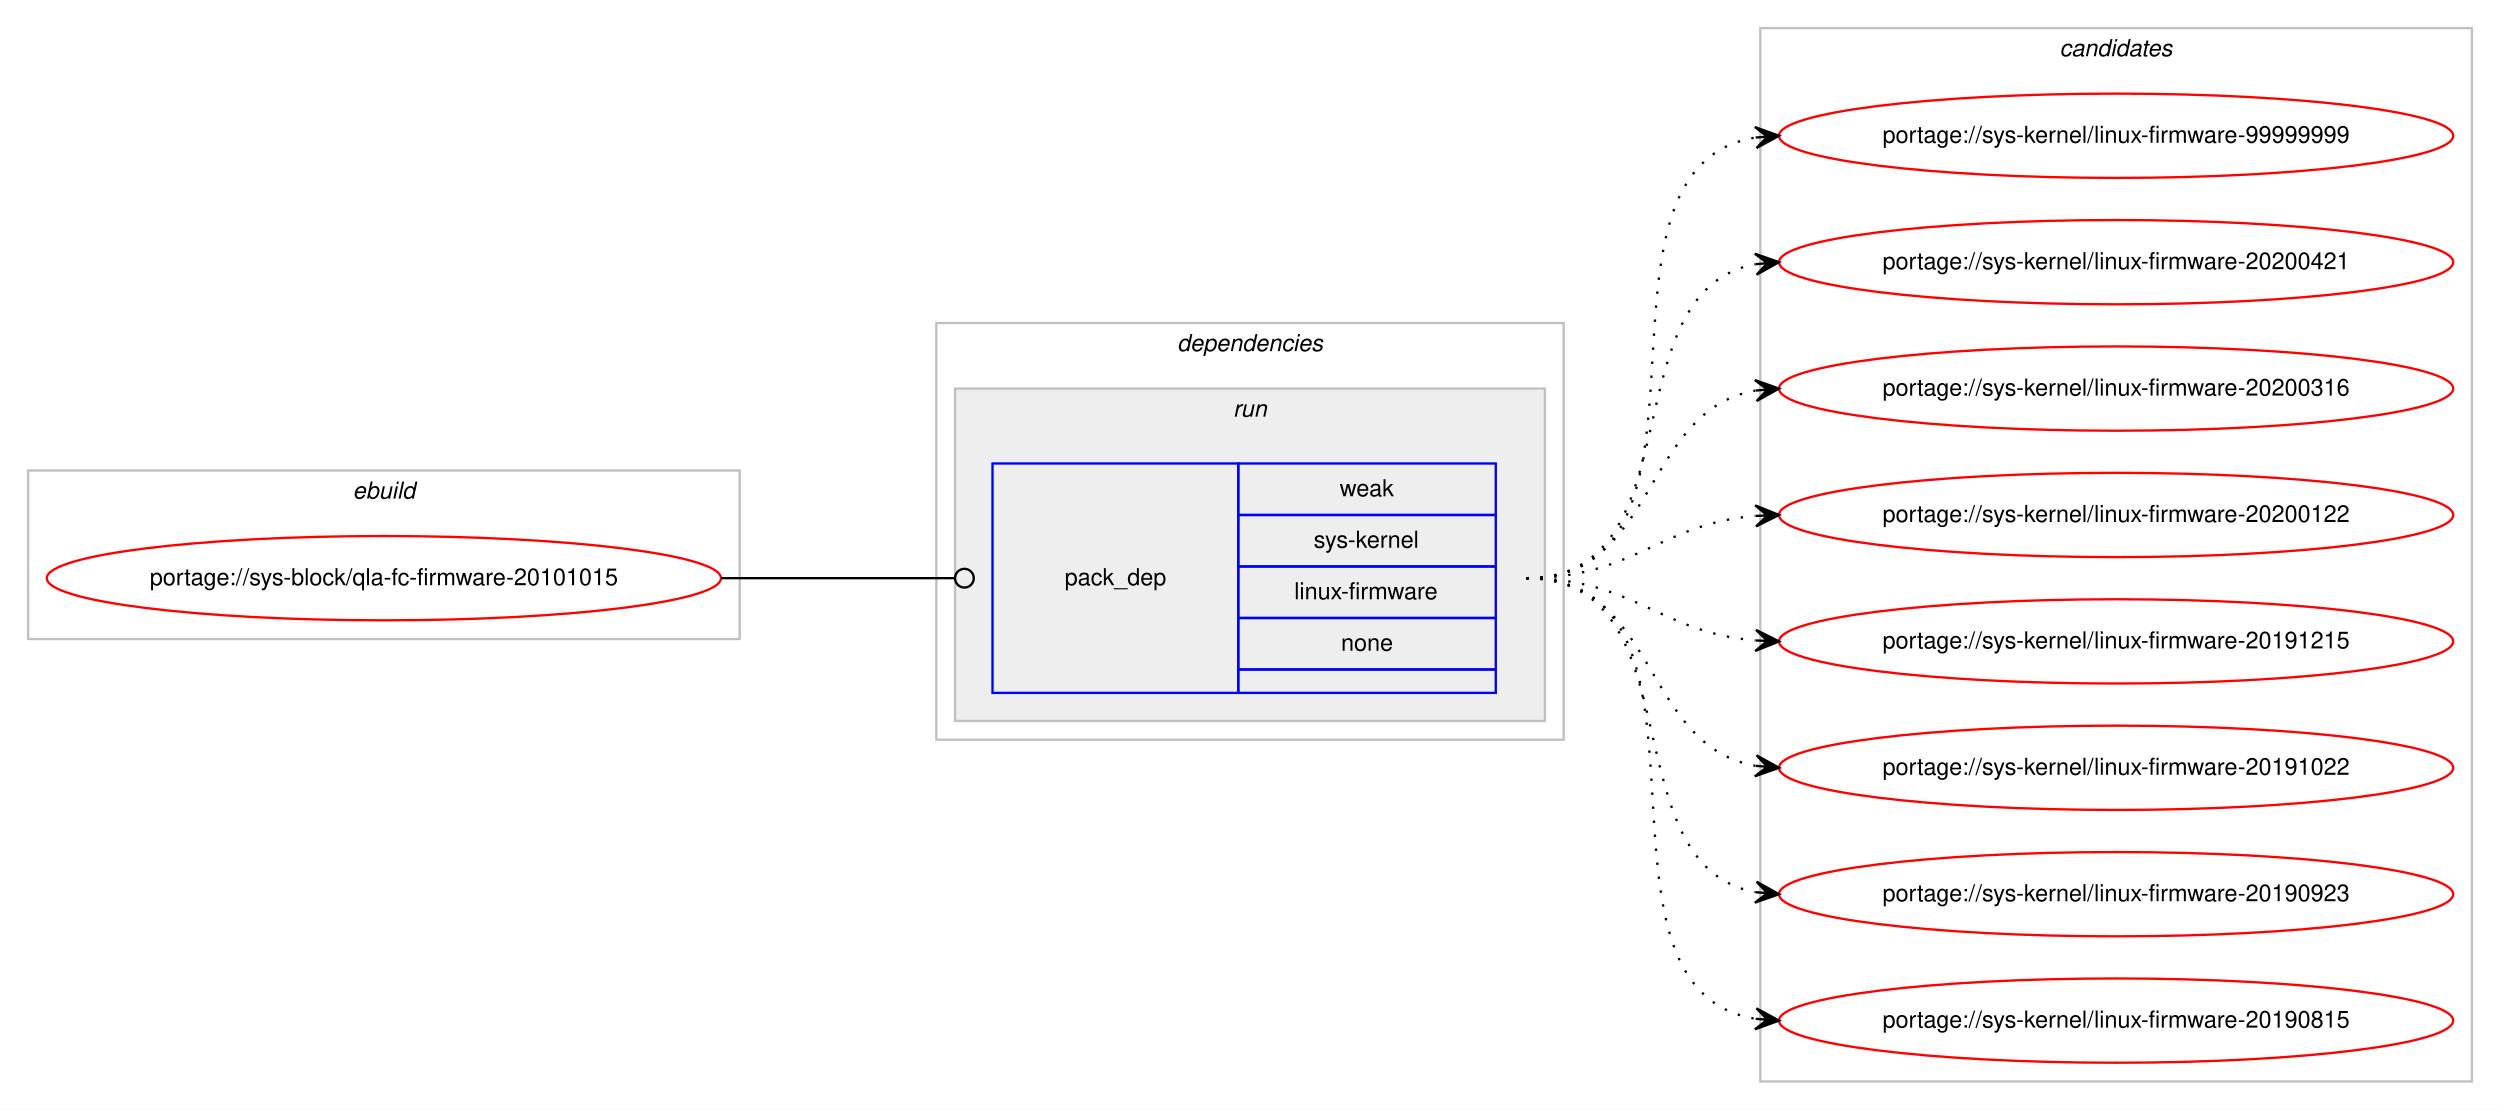
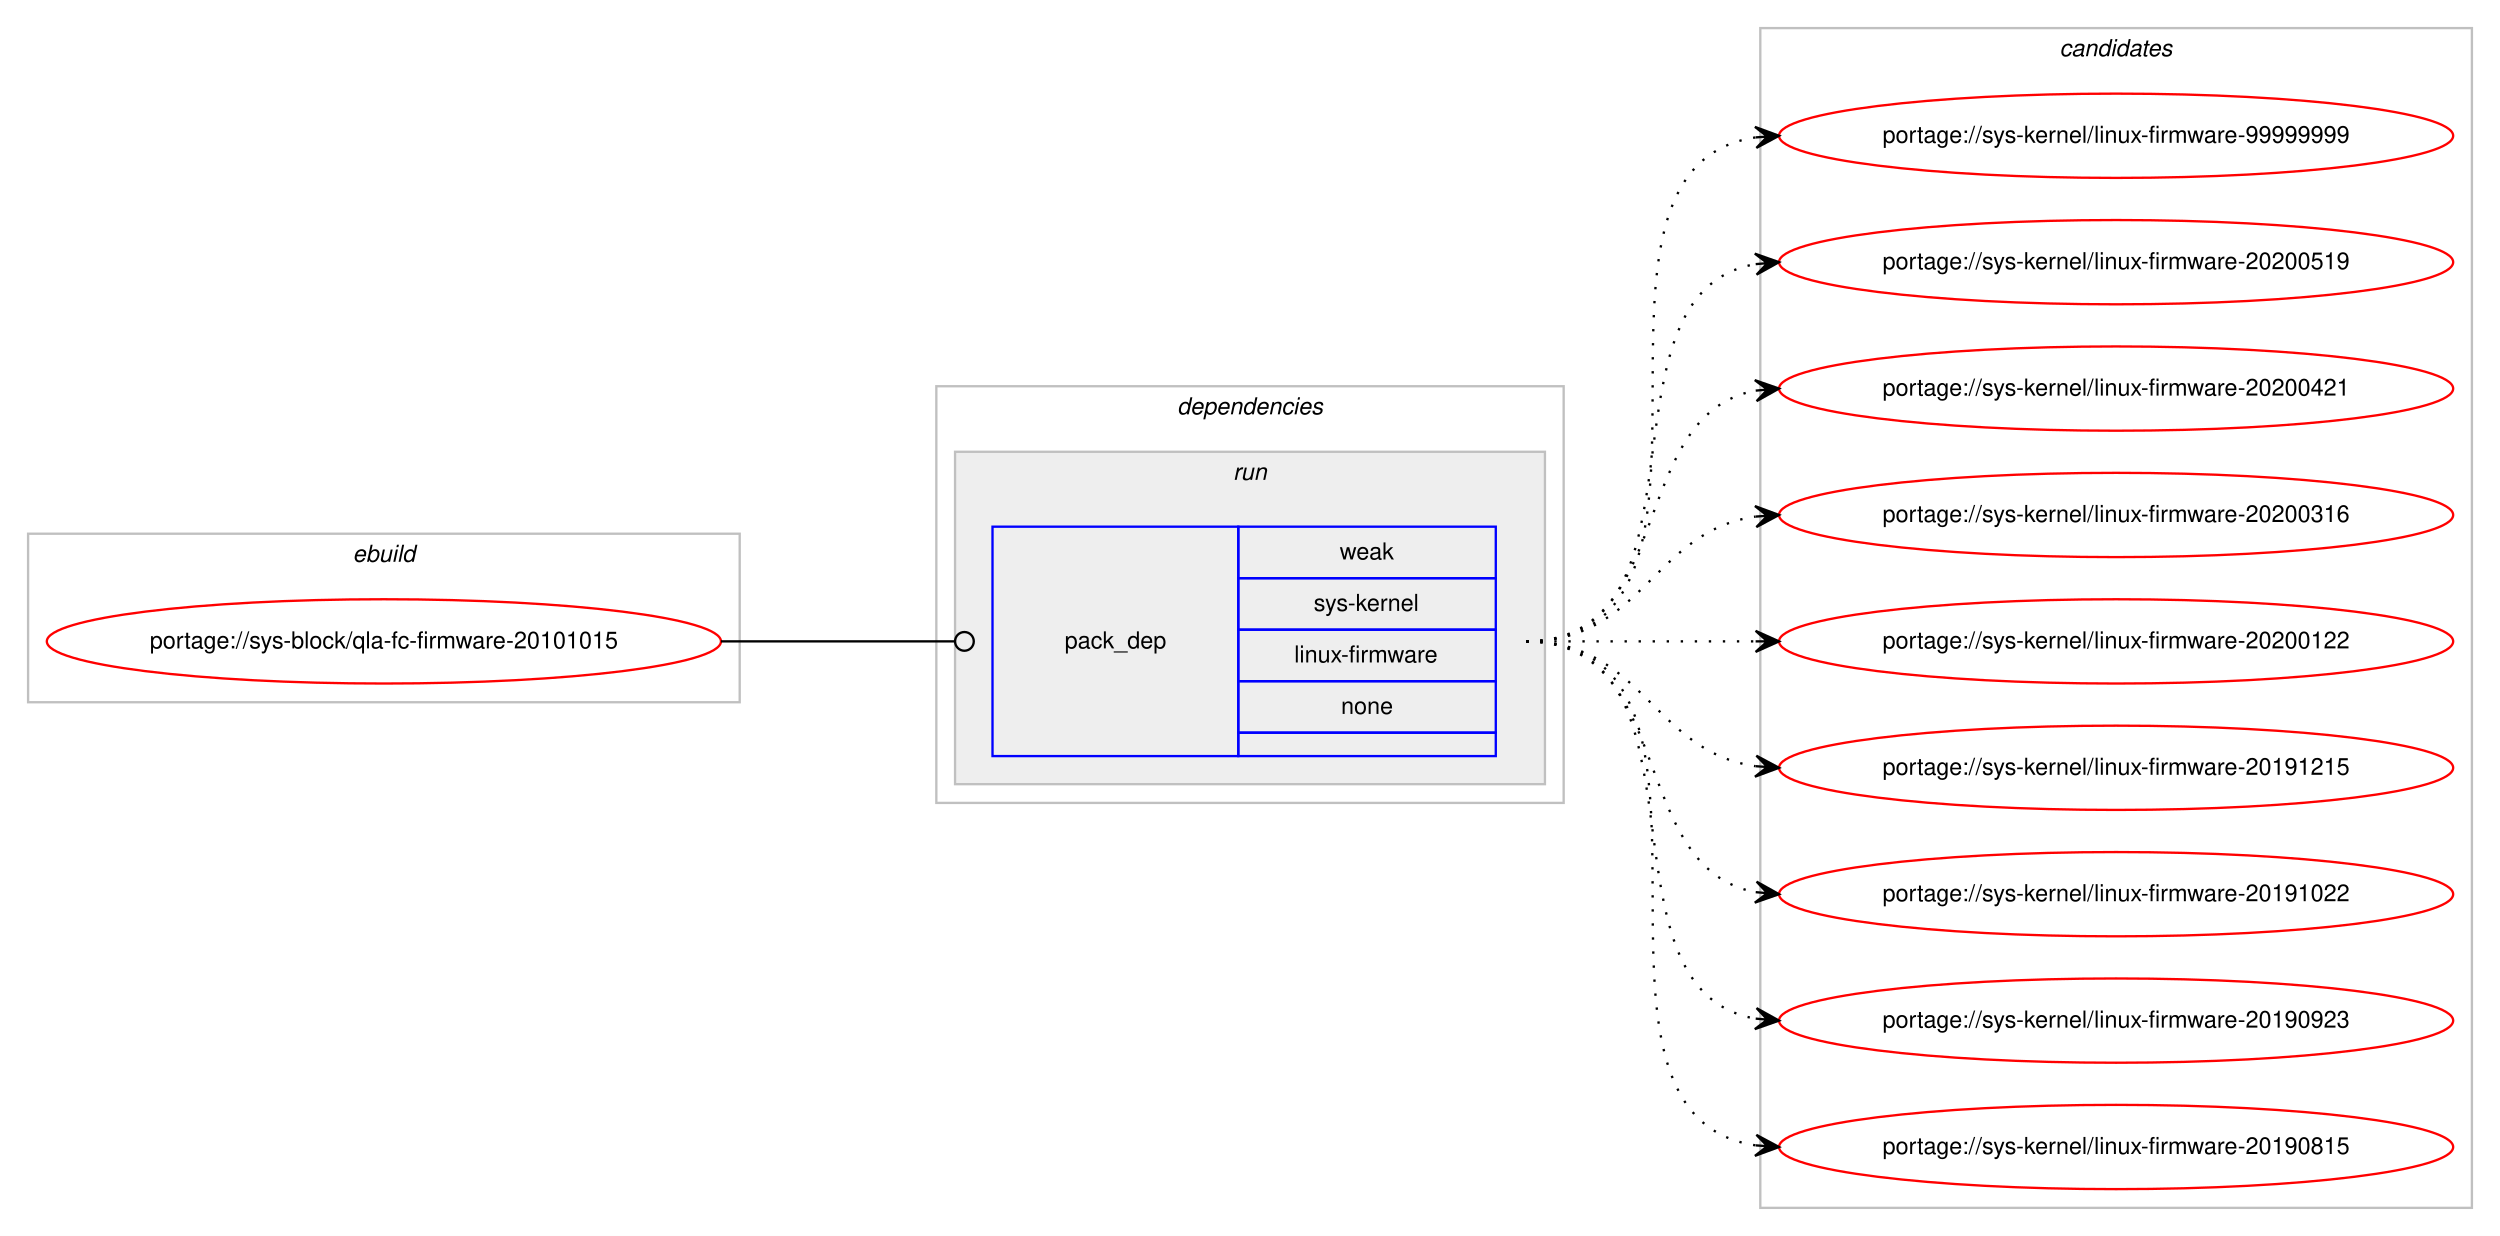
- <svg xmlns="http://www.w3.org/2000/svg" xmlns:xlink="http://www.w3.org/1999/xlink" width="1068pt" height="474pt" viewBox="0.00 0.00 1068.00 474.00">
-   <g id="graph0" class="graph" transform="scale(1 1) rotate(0) translate(4 470)">
-     <polygon fill="#ffffff" stroke="transparent" points="-4,4 -4,-470 1064,-470 1064,4 -4,4" />
+ <svg xmlns="http://www.w3.org/2000/svg" xmlns:xlink="http://www.w3.org/1999/xlink" width="1068pt" height="528pt" viewBox="0.00 0.00 1068.00 528.00">
+   <g id="graph0" class="graph" transform="scale(1 1) rotate(0) translate(4 524)">
+     <polygon fill="#ffffff" stroke="transparent" points="-4,4 -4,-524 1064,-524 1064,4 -4,4" />
    <g id="clust1" class="cluster">
-       <polygon fill="none" stroke="#c0c0c0" points="8,-197 8,-269 312,-269 312,-197 8,-197" />
-       <text text-anchor="start" x="146.663" y="-257" font-family="Helvetica,sans-Serif" font-style="italic" font-size="10.00" fill="#000000">ebuild</text>
+       <polygon fill="none" stroke="#c0c0c0" points="8,-224 8,-296 312,-296 312,-224 8,-224" />
+       <text text-anchor="start" x="146.663" y="-284" font-family="Helvetica,sans-Serif" font-style="italic" font-size="10.00" fill="#000000">ebuild</text>
    </g>
    <g id="clust2" class="cluster">
-       <polygon fill="none" stroke="#c0c0c0" points="396,-154 396,-332 664,-332 664,-154 396,-154" />
-       <text text-anchor="start" x="498.875" y="-320" font-family="Helvetica,sans-Serif" font-style="italic" font-size="10.00" fill="#000000">dependencies</text>
+       <polygon fill="none" stroke="#c0c0c0" points="396,-181 396,-359 664,-359 664,-181 396,-181" />
+       <text text-anchor="start" x="498.875" y="-347" font-family="Helvetica,sans-Serif" font-style="italic" font-size="10.00" fill="#000000">dependencies</text>
    </g>
    <g id="clust5" class="cluster">
-       <polygon fill="#eeeeee" stroke="#c0c0c0" points="404,-162 404,-304 656,-304 656,-162 404,-162" />
-       <text text-anchor="start" x="522.777" y="-292" font-family="Helvetica,sans-Serif" font-style="italic" font-size="10.00" fill="#000000">run</text>
+       <polygon fill="#eeeeee" stroke="#c0c0c0" points="404,-189 404,-331 656,-331 656,-189 404,-189" />
+       <text text-anchor="start" x="522.777" y="-319" font-family="Helvetica,sans-Serif" font-style="italic" font-size="10.00" fill="#000000">run</text>
    </g>
    <g id="clust7" class="cluster">
-       <polygon fill="none" stroke="#c0c0c0" points="748,-8 748,-458 1052,-458 1052,-8 748,-8" />
-       <text text-anchor="start" x="875.824" y="-446" font-family="Helvetica,sans-Serif" font-style="italic" font-size="10.00" fill="#000000">candidates</text>
+       <polygon fill="none" stroke="#c0c0c0" points="748,-8 748,-512 1052,-512 1052,-8 748,-8" />
+       <text text-anchor="start" x="875.824" y="-500" font-family="Helvetica,sans-Serif" font-style="italic" font-size="10.00" fill="#000000">candidates</text>
    </g>
    <g id="node1" class="node">
      <g id="a_node1">
        <a xlink:href="../sys-block/qla-fc-firmware-20101015.svg" xlink:title="portage://sys-block/qla-fc-firmware-20101015">
-           <ellipse fill="none" stroke="#ff0000" cx="160" cy="-223" rx="144" ry="18" />
-           <text text-anchor="middle" x="160" y="-220" font-family="Helvetica,sans-Serif" font-size="10.00" fill="#000000">portage://sys-block/qla-fc-firmware-20101015</text>
+           <ellipse fill="none" stroke="#ff0000" cx="160" cy="-250" rx="144" ry="18" />
+           <text text-anchor="middle" x="160" y="-247" font-family="Helvetica,sans-Serif" font-size="10.00" fill="#000000">portage://sys-block/qla-fc-firmware-20101015</text>
        </a>
      </g>
    </g>
    <g id="node2" class="node">
-       <polygon fill="none" stroke="#0000ff" points="420,-174 420,-272 525,-272 525,-174 420,-174" />
-       <text text-anchor="start" x="450.823" y="-220" font-family="Helvetica,sans-Serif" font-size="10.00" fill="#000000">pack_dep</text>
-       <polygon fill="none" stroke="#0000ff" points="525,-250 525,-272 635,-272 635,-250 525,-250" />
-       <text text-anchor="start" x="568.332" y="-258" font-family="Helvetica,sans-Serif" font-size="10.00" fill="#000000">weak</text>
-       <polygon fill="none" stroke="#0000ff" points="525,-228 525,-250 635,-250 635,-228 525,-228" />
-       <text text-anchor="start" x="557.223" y="-236" font-family="Helvetica,sans-Serif" font-size="10.00" fill="#000000">sys-kernel</text>
-       <polygon fill="none" stroke="#0000ff" points="525,-206 525,-228 635,-228 635,-206 525,-206" />
-       <text text-anchor="start" x="548.896" y="-214" font-family="Helvetica,sans-Serif" font-size="10.00" fill="#000000">linux-firmware</text>
-       <polygon fill="none" stroke="#0000ff" points="525,-184 525,-206 635,-206 635,-184 525,-184" />
-       <text text-anchor="start" x="568.882" y="-192" font-family="Helvetica,sans-Serif" font-size="10.00" fill="#000000">none</text>
-       <polygon fill="none" stroke="#0000ff" points="525,-174 525,-184 635,-184 635,-174 525,-174" />
+       <polygon fill="none" stroke="#0000ff" points="420,-201 420,-299 525,-299 525,-201 420,-201" />
+       <text text-anchor="start" x="450.823" y="-247" font-family="Helvetica,sans-Serif" font-size="10.00" fill="#000000">pack_dep</text>
+       <polygon fill="none" stroke="#0000ff" points="525,-277 525,-299 635,-299 635,-277 525,-277" />
+       <text text-anchor="start" x="568.332" y="-285" font-family="Helvetica,sans-Serif" font-size="10.00" fill="#000000">weak</text>
+       <polygon fill="none" stroke="#0000ff" points="525,-255 525,-277 635,-277 635,-255 525,-255" />
+       <text text-anchor="start" x="557.223" y="-263" font-family="Helvetica,sans-Serif" font-size="10.00" fill="#000000">sys-kernel</text>
+       <polygon fill="none" stroke="#0000ff" points="525,-233 525,-255 635,-255 635,-233 525,-233" />
+       <text text-anchor="start" x="548.896" y="-241" font-family="Helvetica,sans-Serif" font-size="10.00" fill="#000000">linux-firmware</text>
+       <polygon fill="none" stroke="#0000ff" points="525,-211 525,-233 635,-233 635,-211 525,-211" />
+       <text text-anchor="start" x="568.882" y="-219" font-family="Helvetica,sans-Serif" font-size="10.00" fill="#000000">none</text>
+       <polygon fill="none" stroke="#0000ff" points="525,-201 525,-211 635,-211 635,-201 525,-201" />
    </g>
    <g id="edge1" class="edge">
-       <path fill="none" stroke="#000000" d="M304,-223C349.188,-223 362.47,-223 403.919,-223" />
-       <ellipse fill="none" stroke="#000000" cx="408" cy="-223" rx="4" ry="4" />
+       <path fill="none" stroke="#000000" d="M304,-250C349.188,-250 362.47,-250 403.919,-250" />
+       <ellipse fill="none" stroke="#000000" cx="408" cy="-250" rx="4" ry="4" />
    </g>
    <g id="node3" class="node">
      <g id="a_node3">
        <a xlink:href="../sys-kernel/linux-firmware-99999999.svg" xlink:title="portage://sys-kernel/linux-firmware-99999999">
-           <ellipse fill="none" stroke="#ff0000" cx="900" cy="-412" rx="144" ry="18" />
-           <text text-anchor="middle" x="900" y="-409" font-family="Helvetica,sans-Serif" font-size="10.00" fill="#000000">portage://sys-kernel/linux-firmware-99999999</text>
+           <ellipse fill="none" stroke="#ff0000" cx="900" cy="-466" rx="144" ry="18" />
+           <text text-anchor="middle" x="900" y="-463" font-family="Helvetica,sans-Serif" font-size="10.00" fill="#000000">portage://sys-kernel/linux-firmware-99999999</text>
        </a>
      </g>
    </g>
    <g id="edge2" class="edge">
-       <path fill="none" stroke="#000000" stroke-dasharray="1,5" d="M648,-223C741.157,-223 665.347,-398.233 745.964,-411.238" />
-       <polygon fill="#000000" stroke="#000000" points="756,-412 745.688,-415.73 751.014,-411.622 746.029,-411.243 746.029,-411.243 746.029,-411.243 751.014,-411.622 746.369,-406.756 756,-412 756,-412" />
+       <path fill="none" stroke="#000000" stroke-dasharray="1,5" d="M648,-250C751.768,-250 655.516,-451.894 746.001,-465.301" />
+       <polygon fill="#000000" stroke="#000000" points="756,-466 745.711,-469.792 751.012,-465.651 746.024,-465.303 746.024,-465.303 746.024,-465.303 751.012,-465.651 746.338,-460.814 756,-466 756,-466" />
    </g>
    <g id="node4" class="node">
      <g id="a_node4">
+         <a xlink:href="../sys-kernel/linux-firmware-20200519.svg" xlink:title="portage://sys-kernel/linux-firmware-20200519">
+           <ellipse fill="none" stroke="#ff0000" cx="900" cy="-412" rx="144" ry="18" />
+           <text text-anchor="middle" x="900" y="-409" font-family="Helvetica,sans-Serif" font-size="10.00" fill="#000000">portage://sys-kernel/linux-firmware-20200519</text>
+         </a>
+       </g>
+     </g>
+     <g id="edge3" class="edge">
+       <path fill="none" stroke="#000000" stroke-dasharray="1,5" d="M648,-250C730.815,-250 674.779,-398.377 745.661,-411.128" />
+       <polygon fill="#000000" stroke="#000000" points="756,-412 745.657,-415.644 751.018,-411.58 746.035,-411.16 746.035,-411.16 746.035,-411.16 751.018,-411.58 746.413,-406.676 756,-412 756,-412" />
+     </g>
+     <g id="node5" class="node">
+       <g id="a_node5">
        <a xlink:href="../sys-kernel/linux-firmware-20200421.svg" xlink:title="portage://sys-kernel/linux-firmware-20200421">
          <ellipse fill="none" stroke="#ff0000" cx="900" cy="-358" rx="144" ry="18" />
          <text text-anchor="middle" x="900" y="-355" font-family="Helvetica,sans-Serif" font-size="10.00" fill="#000000">portage://sys-kernel/linux-firmware-20200421</text>
        </a>
      </g>
    </g>
-     <g id="edge3" class="edge">
-       <path fill="none" stroke="#000000" stroke-dasharray="1,5" d="M648,-223C721.236,-223 683.175,-345.64 745.977,-357.138" />
-       <polygon fill="#000000" stroke="#000000" points="756,-358 745.651,-361.626 751.018,-357.572 746.037,-357.143 746.037,-357.143 746.037,-357.143 751.018,-357.572 746.423,-352.659 756,-358 756,-358" />
+     <g id="edge4" class="edge">
+       <path fill="none" stroke="#000000" stroke-dasharray="1,5" d="M648,-250C712.303,-250 690.78,-346.91 746.031,-357.131" />
+       <polygon fill="#000000" stroke="#000000" points="756,-358 745.647,-361.614 751.019,-357.566 746.038,-357.131 746.038,-357.131 746.038,-357.131 751.019,-357.566 746.429,-352.648 756,-358 756,-358" />
    </g>
-     <g id="node5" class="node">
-       <g id="a_node5">
+     <g id="node6" class="node">
+       <g id="a_node6">
        <a xlink:href="../sys-kernel/linux-firmware-20200316.svg" xlink:title="portage://sys-kernel/linux-firmware-20200316">
          <ellipse fill="none" stroke="#ff0000" cx="900" cy="-304" rx="144" ry="18" />
          <text text-anchor="middle" x="900" y="-301" font-family="Helvetica,sans-Serif" font-size="10.00" fill="#000000">portage://sys-kernel/linux-firmware-20200316</text>
        </a>
      </g>
    </g>
-     <g id="edge4" class="edge">
-       <path fill="none" stroke="#000000" stroke-dasharray="1,5" d="M648,-223C704.367,-223 697.189,-294.488 745.861,-303.145" />
-       <polygon fill="#000000" stroke="#000000" points="756,-304 745.657,-307.644 751.018,-303.58 746.035,-303.16 746.035,-303.16 746.035,-303.16 751.018,-303.58 746.413,-298.676 756,-304 756,-304" />
+     <g id="edge5" class="edge">
+       <path fill="none" stroke="#000000" stroke-dasharray="1,5" d="M648,-250C698.102,-250 702.012,-297.066 745.979,-303.317" />
+       <polygon fill="#000000" stroke="#000000" points="756,-304 745.717,-307.81 751.012,-303.66 746.023,-303.32 746.023,-303.32 746.023,-303.32 751.012,-303.66 746.329,-298.831 756,-304 756,-304" />
    </g>
-     <g id="node6" class="node">
-       <g id="a_node6">
+     <g id="node7" class="node">
+       <g id="a_node7">
        <a xlink:href="../sys-kernel/linux-firmware-20200122.svg" xlink:title="portage://sys-kernel/linux-firmware-20200122">
          <ellipse fill="none" stroke="#ff0000" cx="900" cy="-250" rx="144" ry="18" />
          <text text-anchor="middle" x="900" y="-247" font-family="Helvetica,sans-Serif" font-size="10.00" fill="#000000">portage://sys-kernel/linux-firmware-20200122</text>
        </a>
      </g>
    </g>
-     <g id="edge5" class="edge">
-       <path fill="none" stroke="#000000" stroke-dasharray="1,5" d="M648,-223C693.902,-223 705.004,-246.239 745.876,-249.597" />
-       <polygon fill="#000000" stroke="#000000" points="756,-250 745.829,-254.099 751.004,-249.801 746.008,-249.602 746.008,-249.602 746.008,-249.602 751.004,-249.801 746.187,-245.106 756,-250 756,-250" />
+     <g id="edge6" class="edge">
+       <path fill="none" stroke="#000000" stroke-dasharray="1,5" d="M648,-250C692.438,-250 706.02,-250 745.878,-250" />
+       <polygon fill="#000000" stroke="#000000" points="756,-250 746,-254.5 751,-250 746,-250 746,-250 746,-250 751,-250 746,-245.5 756,-250 756,-250" />
    </g>
-     <g id="node7" class="node">
-       <g id="a_node7">
+     <g id="node8" class="node">
+       <g id="a_node8">
        <a xlink:href="../sys-kernel/linux-firmware-20191215.svg" xlink:title="portage://sys-kernel/linux-firmware-20191215">
          <ellipse fill="none" stroke="#ff0000" cx="900" cy="-196" rx="144" ry="18" />
          <text text-anchor="middle" x="900" y="-193" font-family="Helvetica,sans-Serif" font-size="10.00" fill="#000000">portage://sys-kernel/linux-firmware-20191215</text>
        </a>
      </g>
    </g>
-     <g id="edge6" class="edge">
-       <path fill="none" stroke="#000000" stroke-dasharray="1,5" d="M648,-223C693.902,-223 705.004,-199.761 745.876,-196.403" />
-       <polygon fill="#000000" stroke="#000000" points="756,-196 746.187,-200.894 751.004,-196.199 746.008,-196.398 746.008,-196.398 746.008,-196.398 751.004,-196.199 745.829,-191.901 756,-196 756,-196" />
+     <g id="edge7" class="edge">
+       <path fill="none" stroke="#000000" stroke-dasharray="1,5" d="M648,-250C698.102,-250 702.012,-202.934 745.979,-196.683" />
+       <polygon fill="#000000" stroke="#000000" points="756,-196 746.329,-201.169 751.012,-196.34 746.023,-196.68 746.023,-196.68 746.023,-196.68 751.012,-196.34 745.717,-192.19 756,-196 756,-196" />
    </g>
-     <g id="node8" class="node">
-       <g id="a_node8">
+     <g id="node9" class="node">
+       <g id="a_node9">
        <a xlink:href="../sys-kernel/linux-firmware-20191022.svg" xlink:title="portage://sys-kernel/linux-firmware-20191022">
          <ellipse fill="none" stroke="#ff0000" cx="900" cy="-142" rx="144" ry="18" />
          <text text-anchor="middle" x="900" y="-139" font-family="Helvetica,sans-Serif" font-size="10.00" fill="#000000">portage://sys-kernel/linux-firmware-20191022</text>
        </a>
      </g>
    </g>
-     <g id="edge7" class="edge">
-       <path fill="none" stroke="#000000" stroke-dasharray="1,5" d="M648,-223C704.367,-223 697.189,-151.512 745.861,-142.855" />
-       <polygon fill="#000000" stroke="#000000" points="756,-142 746.413,-147.324 751.018,-142.42 746.035,-142.84 746.035,-142.84 746.035,-142.84 751.018,-142.42 745.657,-138.356 756,-142 756,-142" />
+     <g id="edge8" class="edge">
+       <path fill="none" stroke="#000000" stroke-dasharray="1,5" d="M648,-250C712.303,-250 690.78,-153.09 746.031,-142.869" />
+       <polygon fill="#000000" stroke="#000000" points="756,-142 746.429,-147.352 751.019,-142.434 746.038,-142.869 746.038,-142.869 746.038,-142.869 751.019,-142.434 745.647,-138.386 756,-142 756,-142" />
    </g>
-     <g id="node9" class="node">
-       <g id="a_node9">
+     <g id="node10" class="node">
+       <g id="a_node10">
        <a xlink:href="../sys-kernel/linux-firmware-20190923.svg" xlink:title="portage://sys-kernel/linux-firmware-20190923">
          <ellipse fill="none" stroke="#ff0000" cx="900" cy="-88" rx="144" ry="18" />
          <text text-anchor="middle" x="900" y="-85" font-family="Helvetica,sans-Serif" font-size="10.00" fill="#000000">portage://sys-kernel/linux-firmware-20190923</text>
        </a>
      </g>
    </g>
-     <g id="edge8" class="edge">
-       <path fill="none" stroke="#000000" stroke-dasharray="1,5" d="M648,-223C721.236,-223 683.175,-100.36 745.977,-88.862" />
-       <polygon fill="#000000" stroke="#000000" points="756,-88 746.423,-93.341 751.018,-88.428 746.037,-88.857 746.037,-88.857 746.037,-88.857 751.018,-88.428 745.651,-84.374 756,-88 756,-88" />
+     <g id="edge9" class="edge">
+       <path fill="none" stroke="#000000" stroke-dasharray="1,5" d="M648,-250C730.815,-250 674.779,-101.623 745.661,-88.872" />
+       <polygon fill="#000000" stroke="#000000" points="756,-88 746.413,-93.324 751.018,-88.42 746.035,-88.84 746.035,-88.84 746.035,-88.84 751.018,-88.42 745.657,-84.356 756,-88 756,-88" />
    </g>
-     <g id="node10" class="node">
-       <g id="a_node10">
+     <g id="node11" class="node">
+       <g id="a_node11">
        <a xlink:href="../sys-kernel/linux-firmware-20190815.svg" xlink:title="portage://sys-kernel/linux-firmware-20190815">
          <ellipse fill="none" stroke="#ff0000" cx="900" cy="-34" rx="144" ry="18" />
          <text text-anchor="middle" x="900" y="-31" font-family="Helvetica,sans-Serif" font-size="10.00" fill="#000000">portage://sys-kernel/linux-firmware-20190815</text>
        </a>
      </g>
    </g>
-     <g id="edge9" class="edge">
-       <path fill="none" stroke="#000000" stroke-dasharray="1,5" d="M648,-223C741.157,-223 665.347,-47.767 745.964,-34.761" />
-       <polygon fill="#000000" stroke="#000000" points="756,-34 746.369,-39.244 751.014,-34.378 746.029,-34.757 746.029,-34.757 746.029,-34.757 751.014,-34.378 745.688,-30.27 756,-34 756,-34" />
+     <g id="edge10" class="edge">
+       <path fill="none" stroke="#000000" stroke-dasharray="1,5" d="M648,-250C751.768,-250 655.516,-48.106 746.001,-34.699" />
+       <polygon fill="#000000" stroke="#000000" points="756,-34 746.338,-39.186 751.012,-34.349 746.024,-34.697 746.024,-34.697 746.024,-34.697 751.012,-34.349 745.711,-30.208 756,-34 756,-34" />
    </g>
  </g>
</svg>
